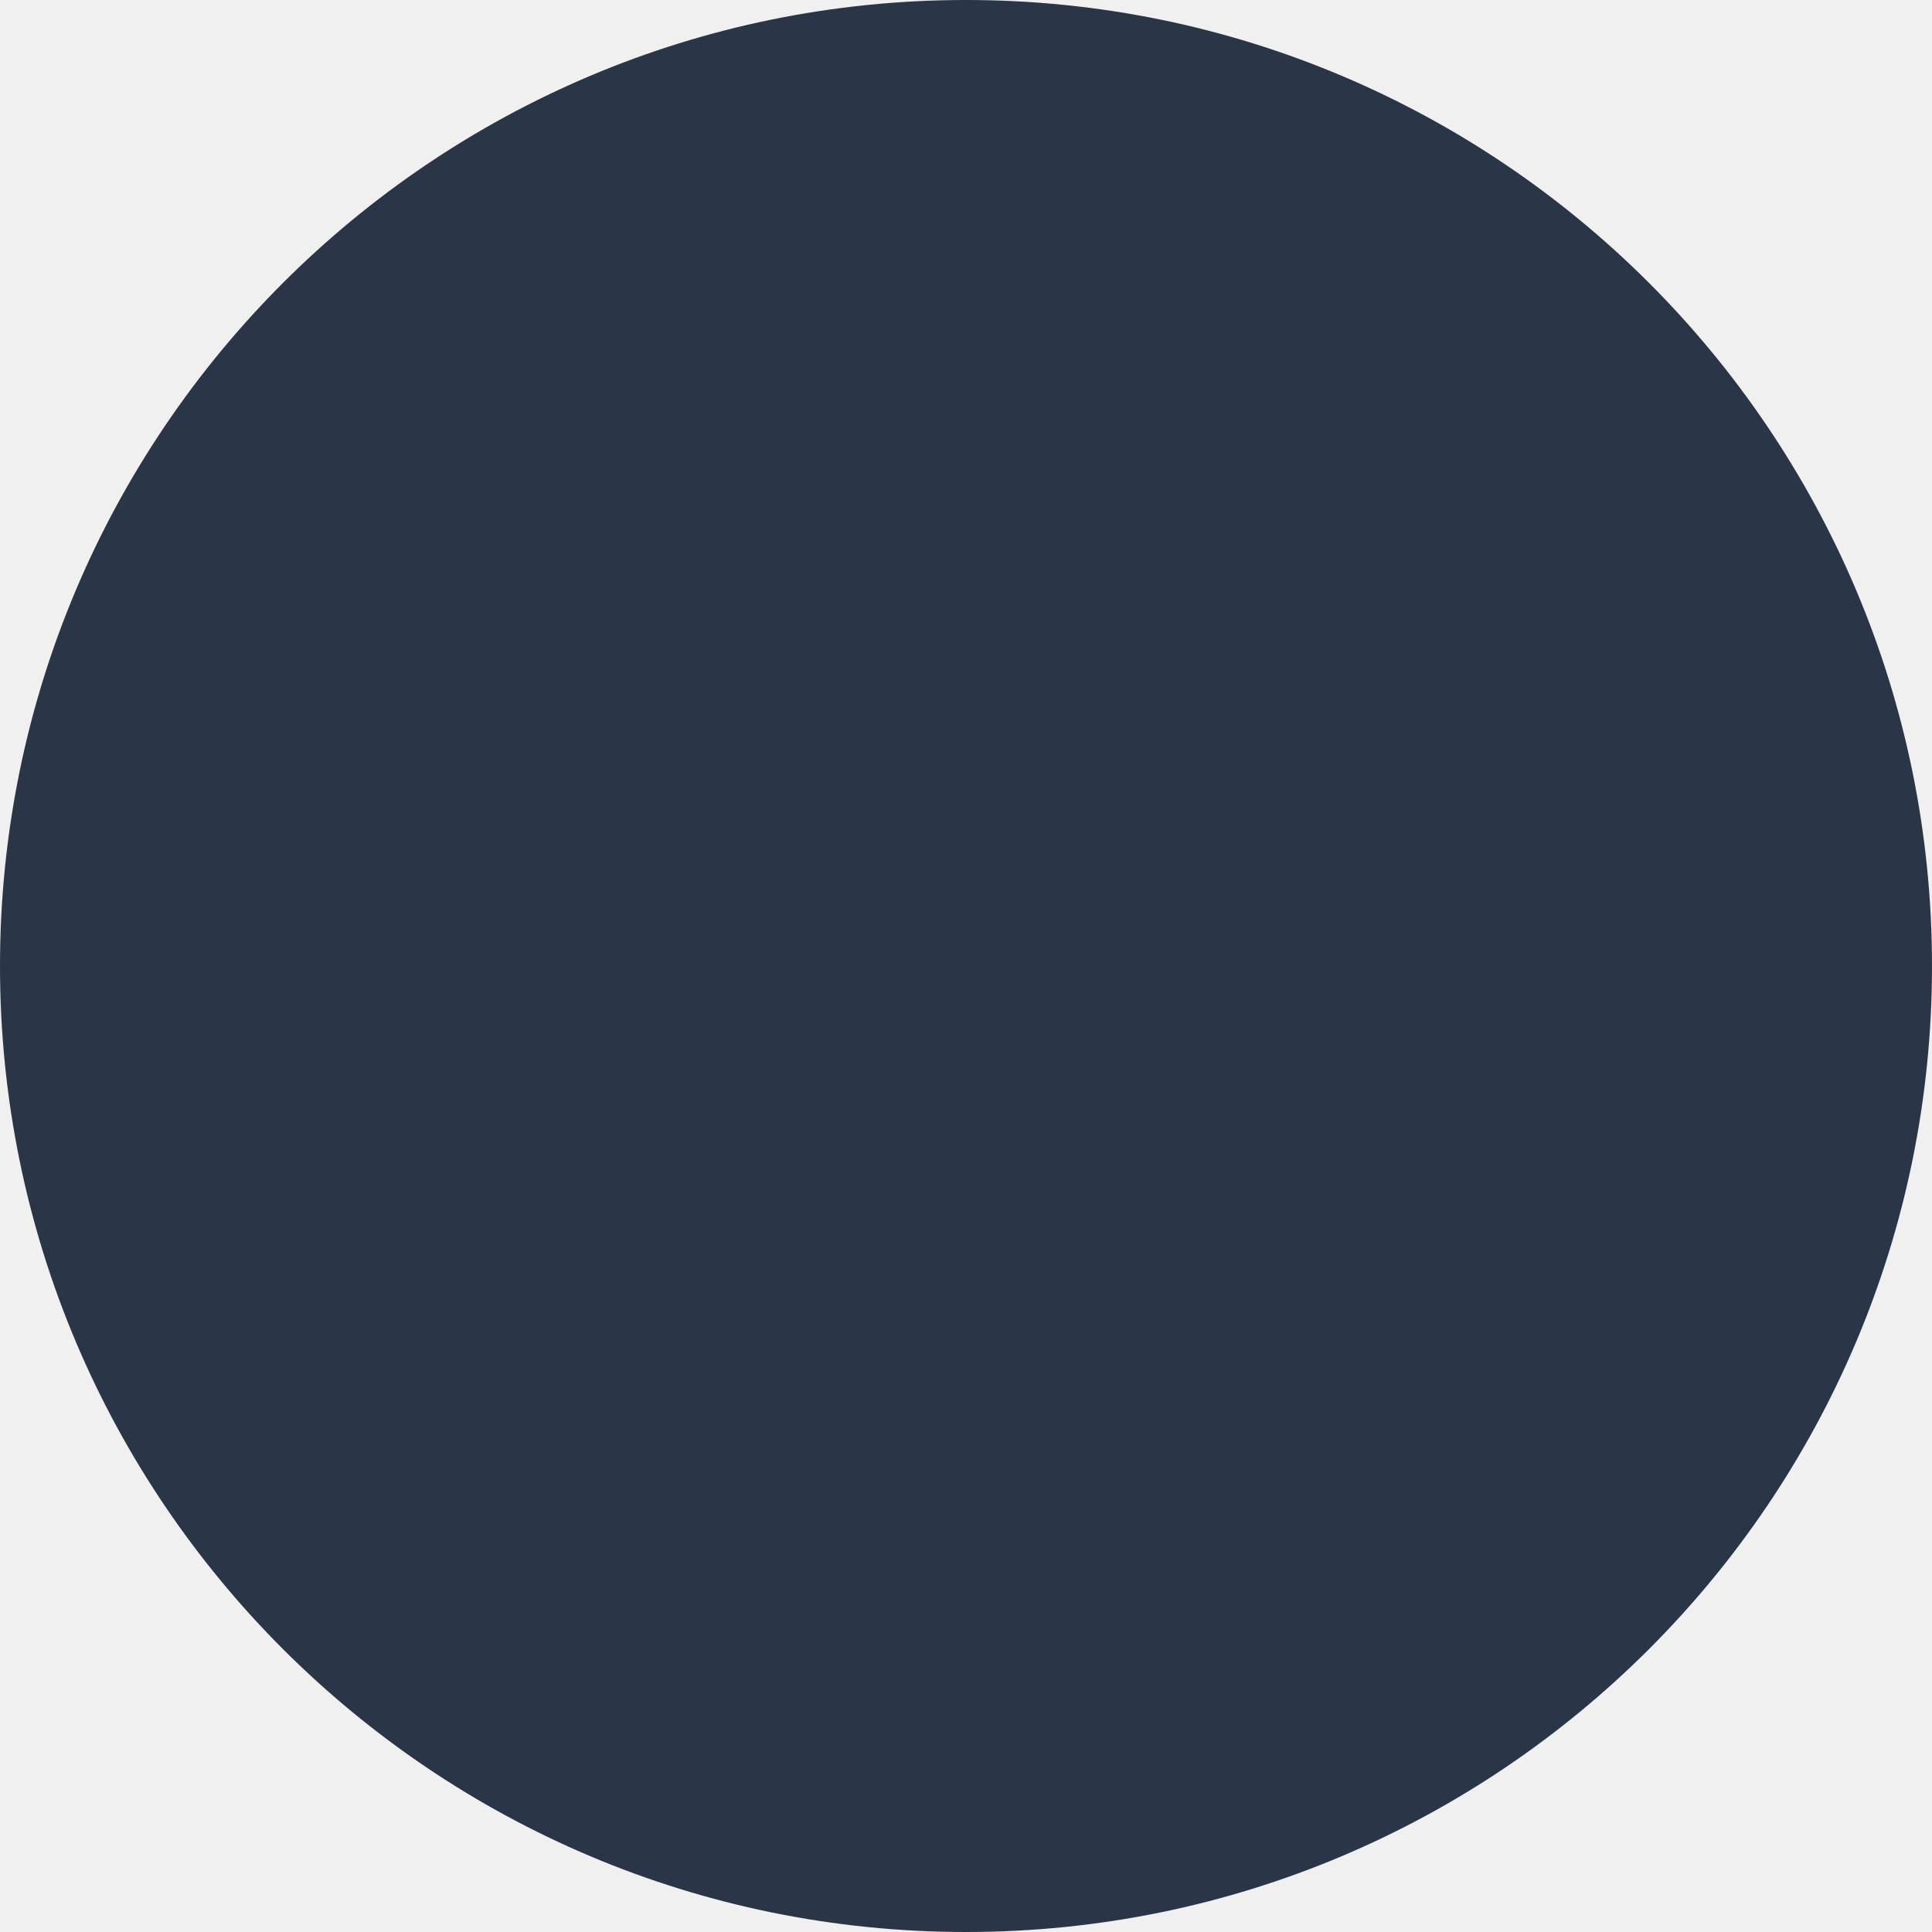
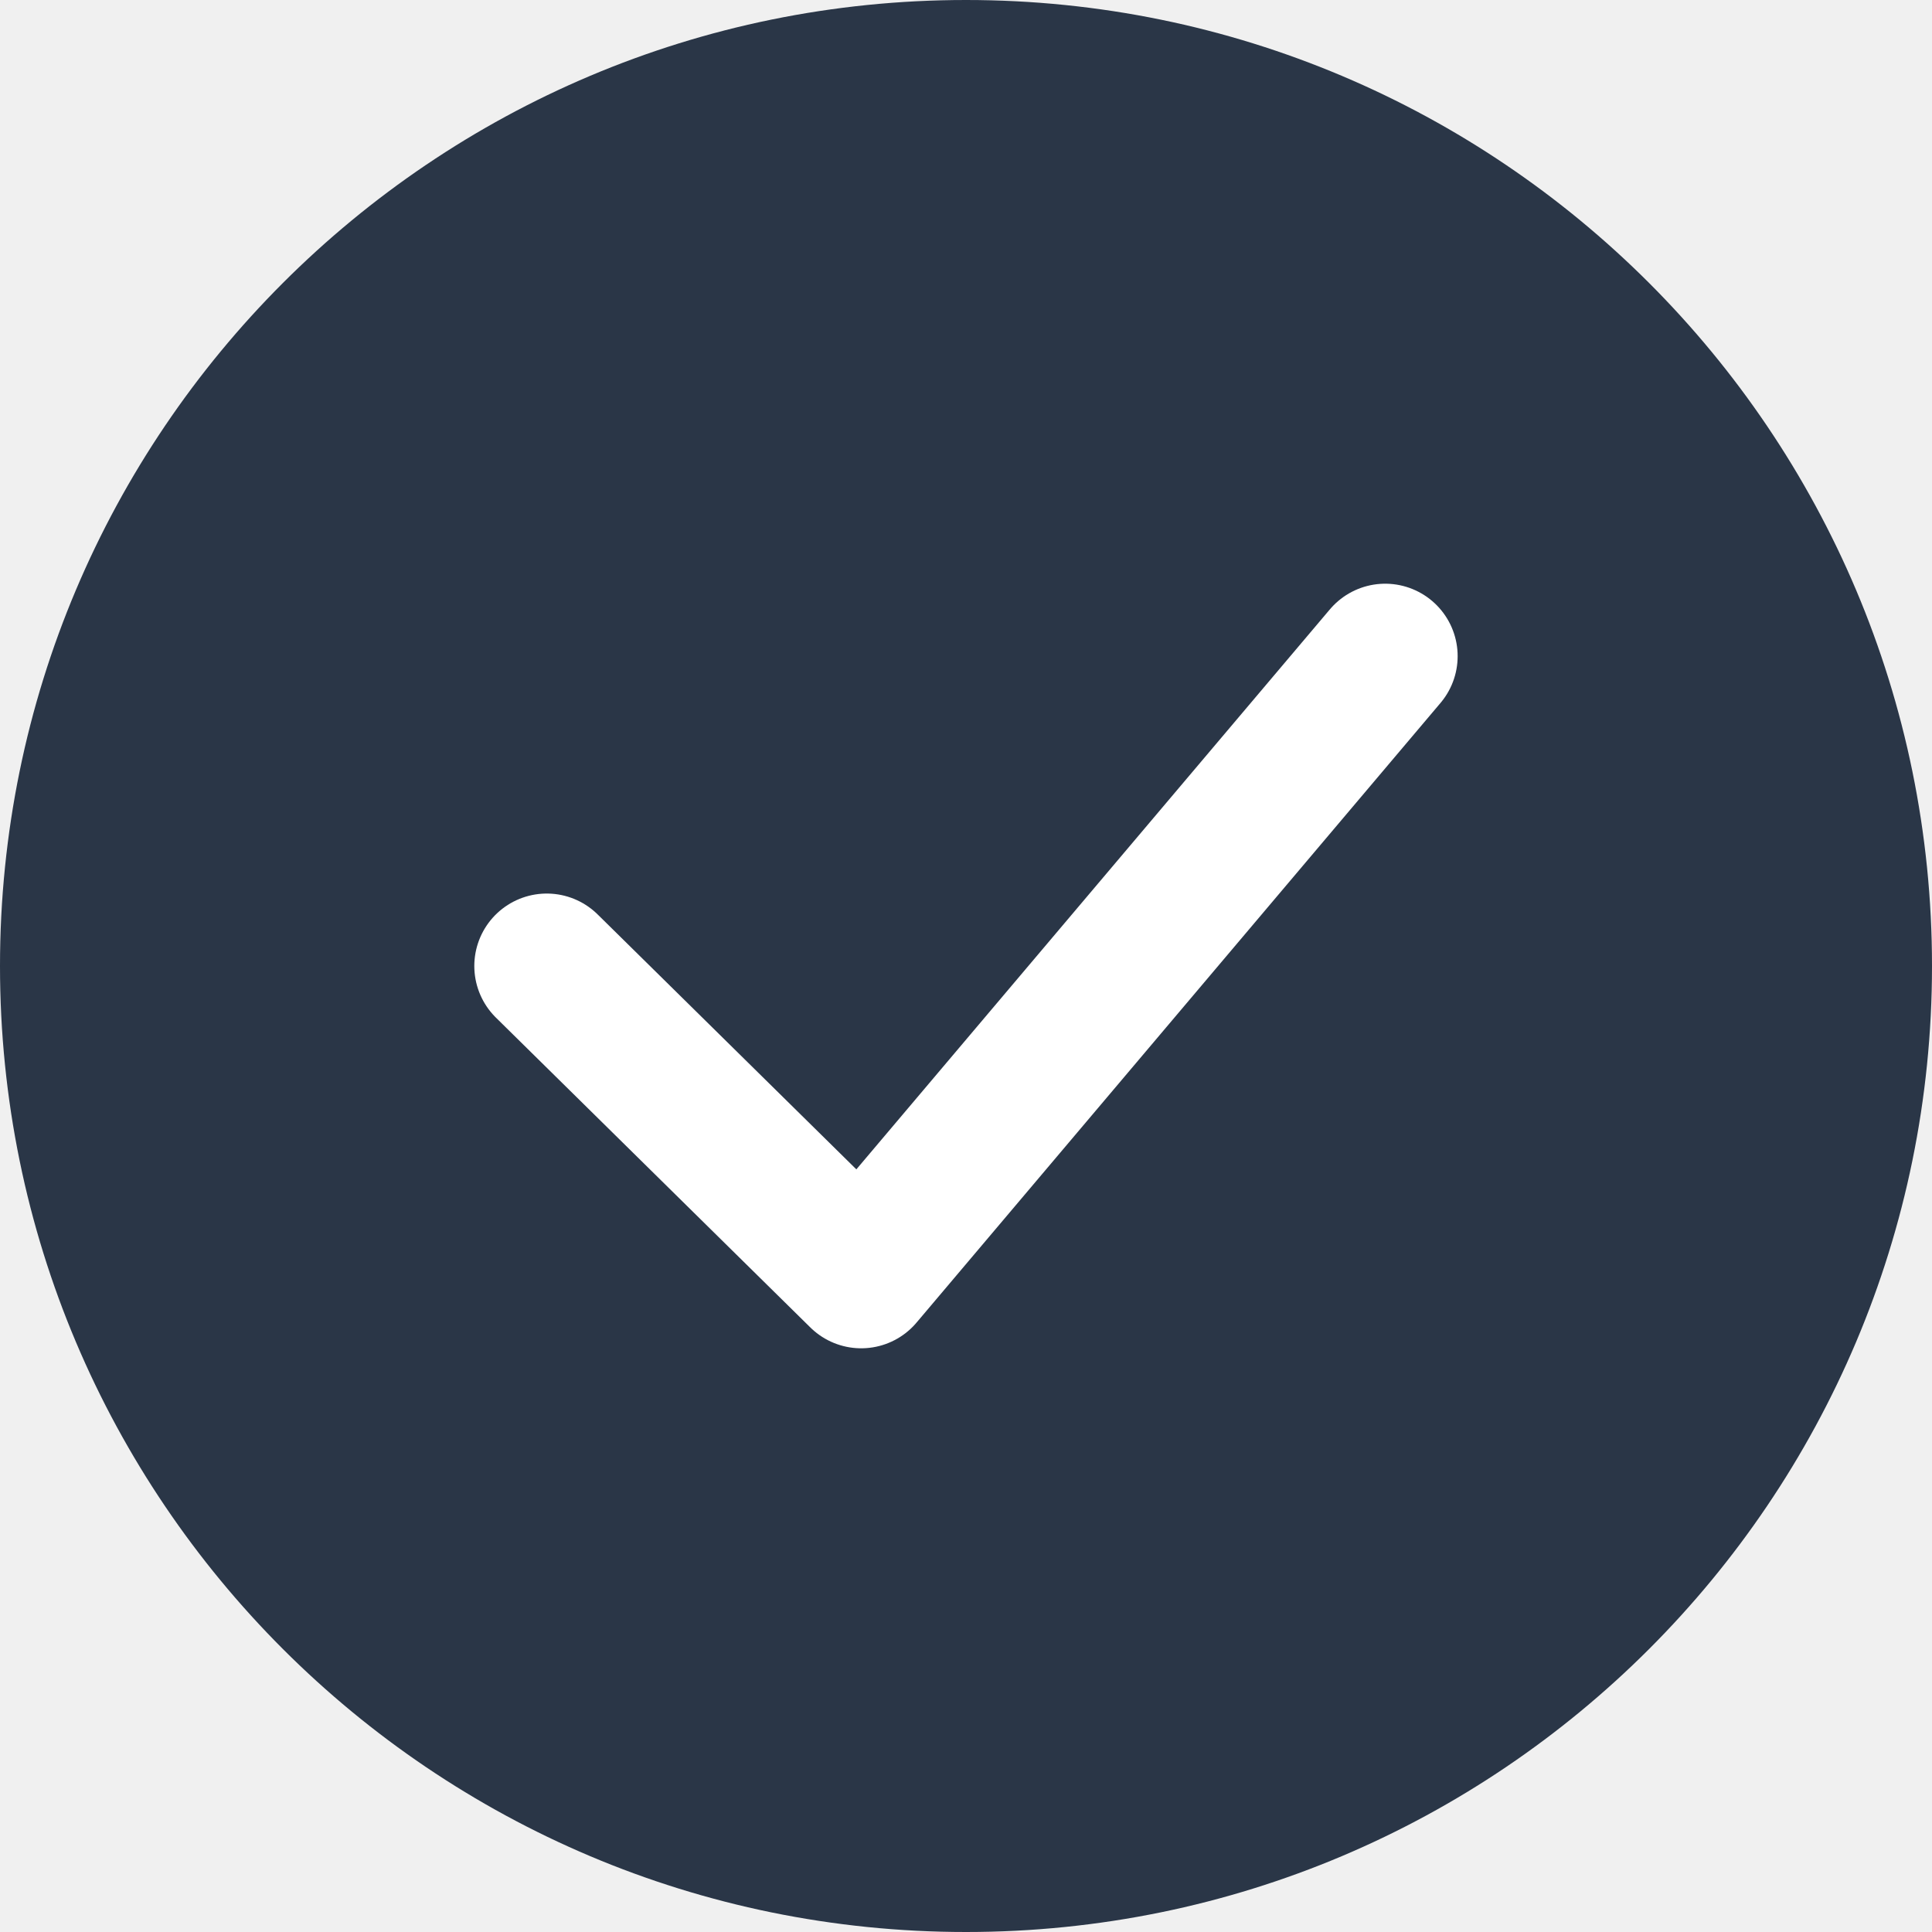
<svg xmlns="http://www.w3.org/2000/svg" width="40" height="40" viewBox="0 0 40 40" fill="none">
  <circle cx="20" cy="20" r="20" fill="#2A3647" />
+   <path d="M11.32 20L17.83 26.415L28.679 13.585" stroke="white" stroke-width="3" stroke-linecap="round" stroke-linejoin="round" />
</svg>
